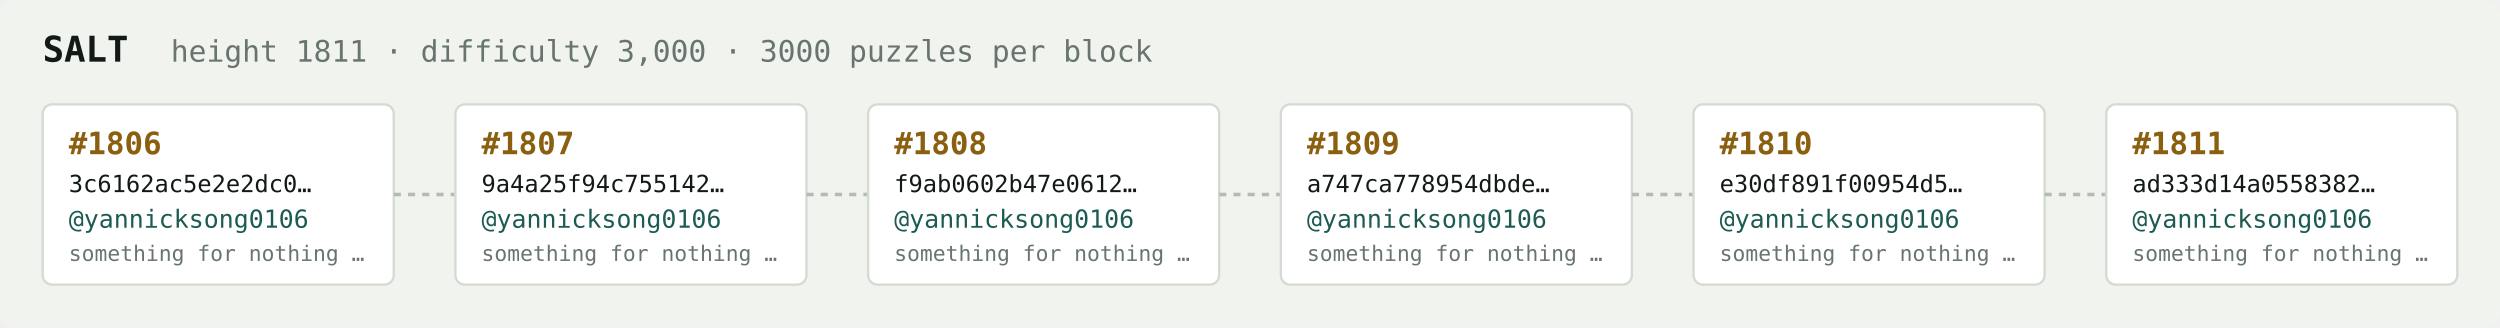
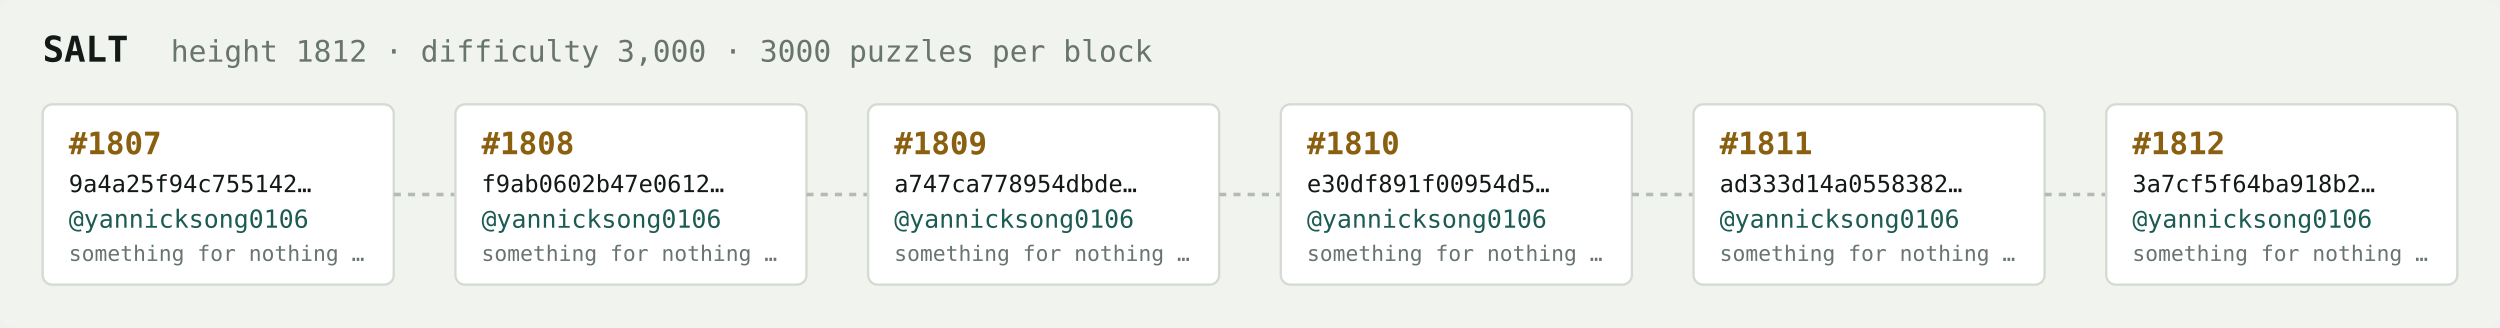
<svg xmlns="http://www.w3.org/2000/svg" width="1054" height="138" viewBox="0 0 1054 138" font-family="ui-monospace,SFMono-Regular,Menlo,monospace">
  <rect fill="#f1f3ef" width="1054" height="138" rx="6" />
  <text x="18" y="26" fill="#121916" font-size="15" font-weight="700">SALT</text>
-   <text x="72" y="26" fill="#68746e" font-size="12.5">height 1811 · difficulty 3,000 · 3000 puzzles per block</text>
+   <text x="72" y="26" fill="#68746e" font-size="12.5">height 1812 · difficulty 3,000 · 3000 puzzles per block</text>
  <rect x="18" y="44" width="148" height="76" rx="4" fill="#ffffff" stroke="#d5dbd2" stroke-width="1" />
-   <text x="29" y="65" fill="#8a5f10" font-size="13" font-weight="700">#1806</text>
-   <text x="29" y="81" fill="#121916" font-size="10">3c6162ac5e2e2dc0…</text>
+   <text x="29" y="65" fill="#8a5f10" font-size="13" font-weight="700">#1807</text>
+   <text x="29" y="81" fill="#121916" font-size="10">9a4a25f94c755142…</text>
  <text x="29" y="96" fill="#1c5b52" font-size="10.5">@yannicksong0106</text>
  <text x="29" y="110" fill="#68746e" font-size="9">something for nothing …</text>
  <line x1="166" y1="82.0" x2="192" y2="82.0" stroke="#b3bcb4" stroke-width="1.5" stroke-dasharray="3 3" />
  <rect x="192" y="44" width="148" height="76" rx="4" fill="#ffffff" stroke="#d5dbd2" stroke-width="1" />
-   <text x="203" y="65" fill="#8a5f10" font-size="13" font-weight="700">#1807</text>
-   <text x="203" y="81" fill="#121916" font-size="10">9a4a25f94c755142…</text>
+   <text x="203" y="65" fill="#8a5f10" font-size="13" font-weight="700">#1808</text>
+   <text x="203" y="81" fill="#121916" font-size="10">f9ab0602b47e0612…</text>
  <text x="203" y="96" fill="#1c5b52" font-size="10.5">@yannicksong0106</text>
  <text x="203" y="110" fill="#68746e" font-size="9">something for nothing …</text>
  <line x1="340" y1="82.0" x2="366" y2="82.0" stroke="#b3bcb4" stroke-width="1.5" stroke-dasharray="3 3" />
  <rect x="366" y="44" width="148" height="76" rx="4" fill="#ffffff" stroke="#d5dbd2" stroke-width="1" />
-   <text x="377" y="65" fill="#8a5f10" font-size="13" font-weight="700">#1808</text>
-   <text x="377" y="81" fill="#121916" font-size="10">f9ab0602b47e0612…</text>
+   <text x="377" y="65" fill="#8a5f10" font-size="13" font-weight="700">#1809</text>
+   <text x="377" y="81" fill="#121916" font-size="10">a747ca778954dbde…</text>
  <text x="377" y="96" fill="#1c5b52" font-size="10.5">@yannicksong0106</text>
  <text x="377" y="110" fill="#68746e" font-size="9">something for nothing …</text>
  <line x1="514" y1="82.0" x2="540" y2="82.0" stroke="#b3bcb4" stroke-width="1.5" stroke-dasharray="3 3" />
  <rect x="540" y="44" width="148" height="76" rx="4" fill="#ffffff" stroke="#d5dbd2" stroke-width="1" />
-   <text x="551" y="65" fill="#8a5f10" font-size="13" font-weight="700">#1809</text>
-   <text x="551" y="81" fill="#121916" font-size="10">a747ca778954dbde…</text>
+   <text x="551" y="65" fill="#8a5f10" font-size="13" font-weight="700">#1810</text>
+   <text x="551" y="81" fill="#121916" font-size="10">e30df891f00954d5…</text>
  <text x="551" y="96" fill="#1c5b52" font-size="10.5">@yannicksong0106</text>
  <text x="551" y="110" fill="#68746e" font-size="9">something for nothing …</text>
  <line x1="688" y1="82.0" x2="714" y2="82.0" stroke="#b3bcb4" stroke-width="1.5" stroke-dasharray="3 3" />
  <rect x="714" y="44" width="148" height="76" rx="4" fill="#ffffff" stroke="#d5dbd2" stroke-width="1" />
-   <text x="725" y="65" fill="#8a5f10" font-size="13" font-weight="700">#1810</text>
-   <text x="725" y="81" fill="#121916" font-size="10">e30df891f00954d5…</text>
+   <text x="725" y="65" fill="#8a5f10" font-size="13" font-weight="700">#1811</text>
+   <text x="725" y="81" fill="#121916" font-size="10">ad333d14a0558382…</text>
  <text x="725" y="96" fill="#1c5b52" font-size="10.5">@yannicksong0106</text>
  <text x="725" y="110" fill="#68746e" font-size="9">something for nothing …</text>
  <line x1="862" y1="82.0" x2="888" y2="82.0" stroke="#b3bcb4" stroke-width="1.5" stroke-dasharray="3 3" />
  <rect x="888" y="44" width="148" height="76" rx="4" fill="#ffffff" stroke="#d5dbd2" stroke-width="1" />
-   <text x="899" y="65" fill="#8a5f10" font-size="13" font-weight="700">#1811</text>
-   <text x="899" y="81" fill="#121916" font-size="10">ad333d14a0558382…</text>
+   <text x="899" y="65" fill="#8a5f10" font-size="13" font-weight="700">#1812</text>
+   <text x="899" y="81" fill="#121916" font-size="10">3a7cf5f64ba918b2…</text>
  <text x="899" y="96" fill="#1c5b52" font-size="10.5">@yannicksong0106</text>
  <text x="899" y="110" fill="#68746e" font-size="9">something for nothing …</text>
</svg>
